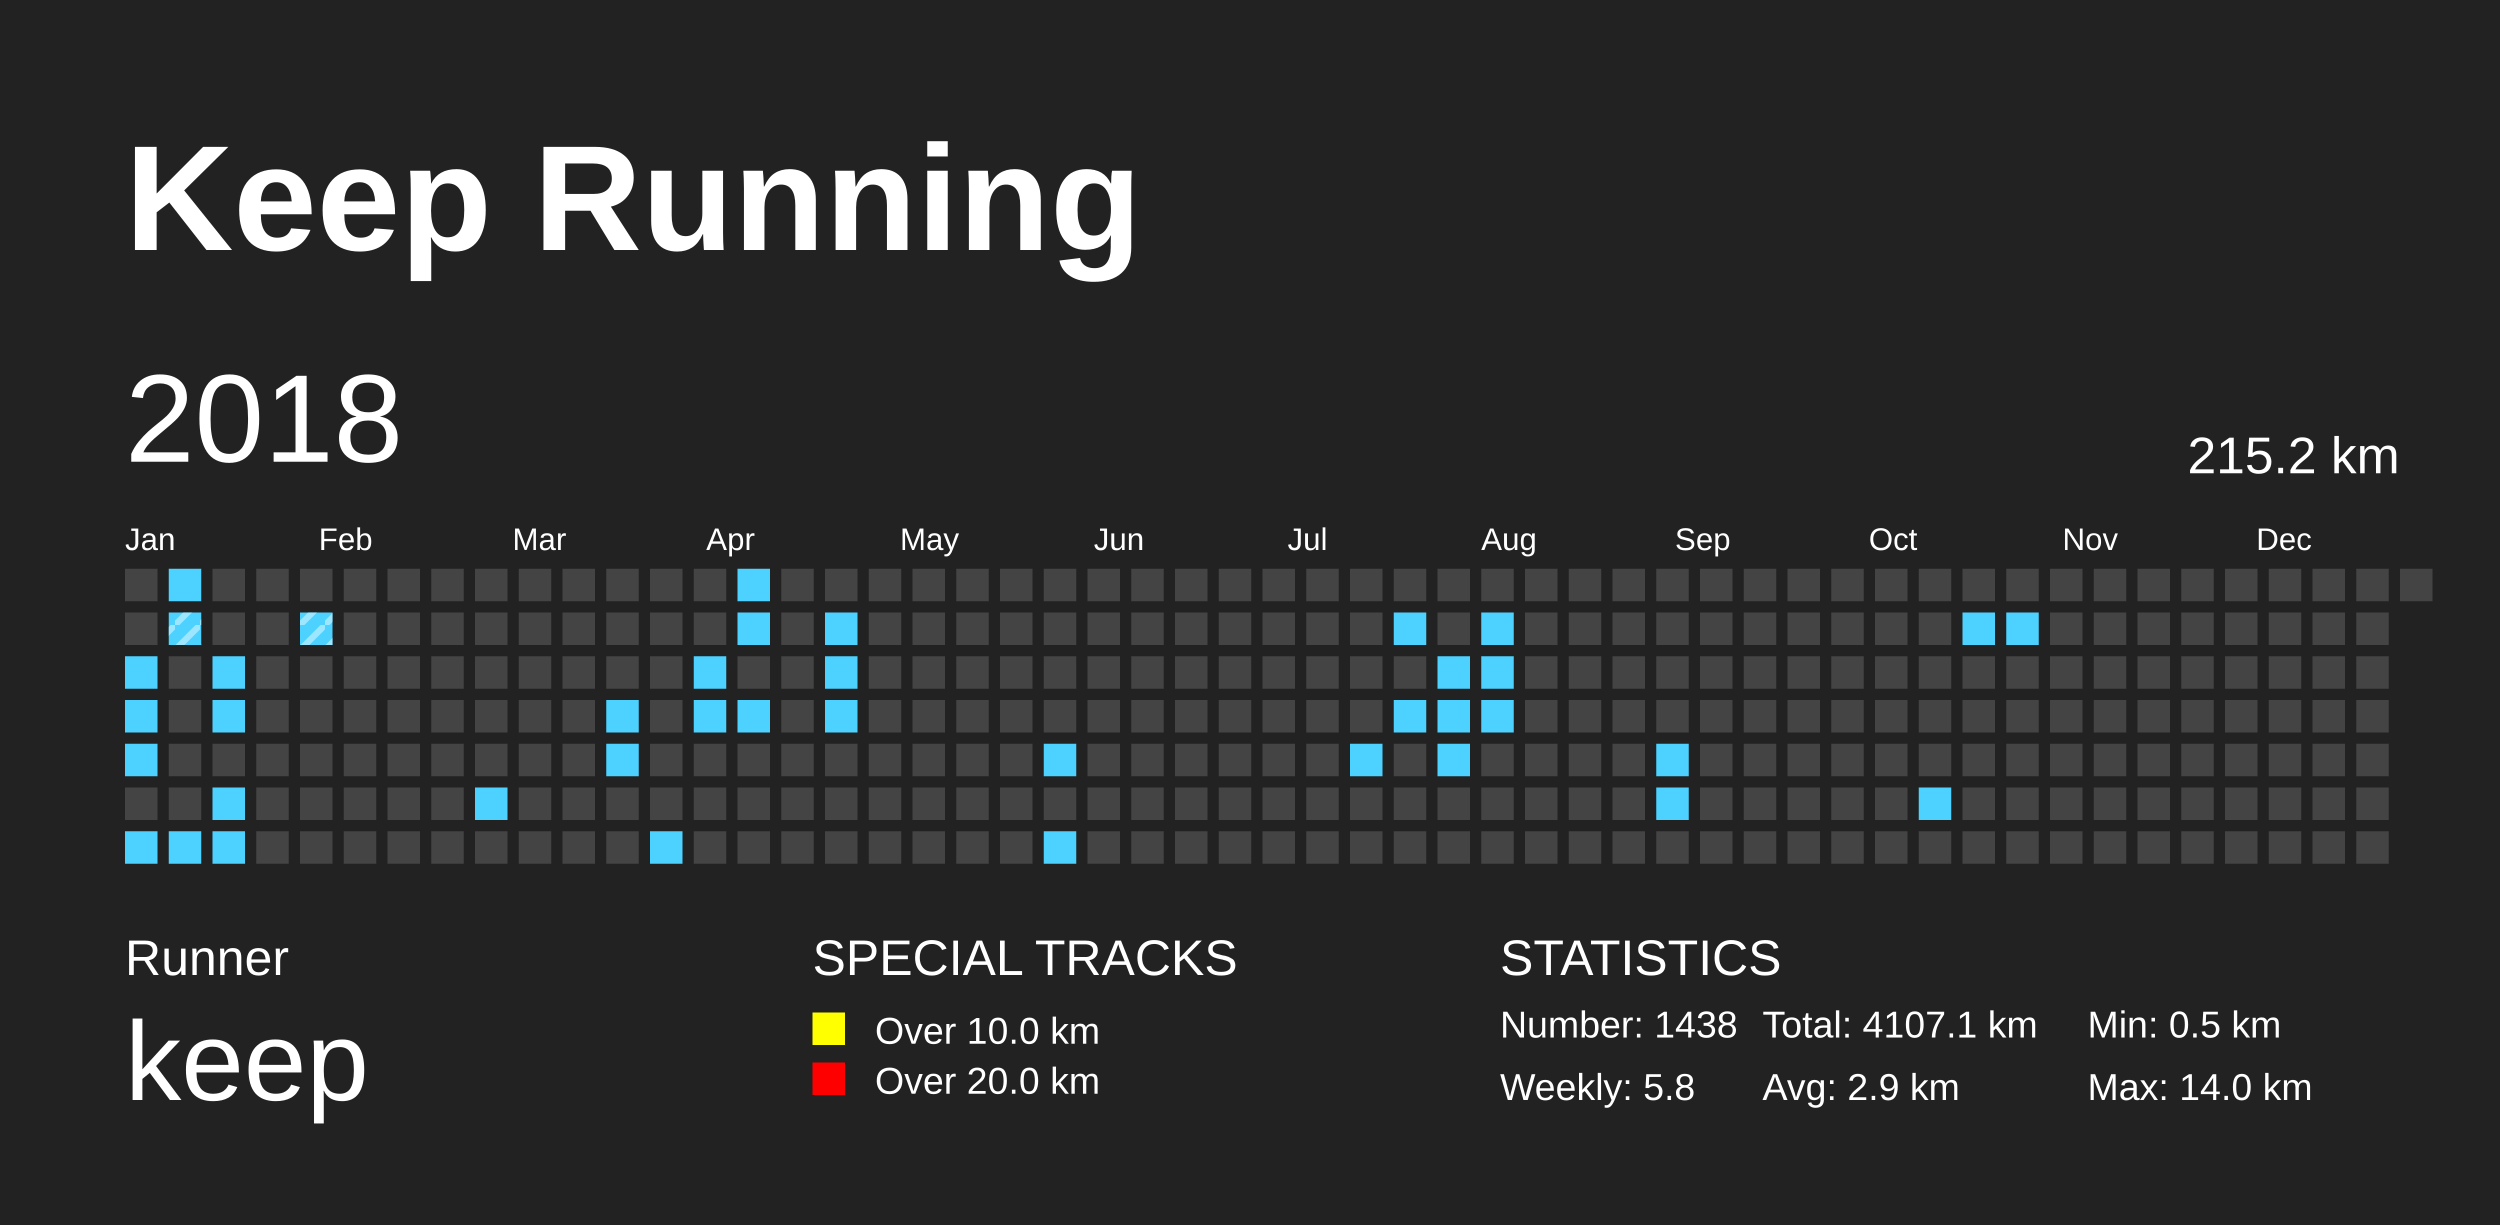
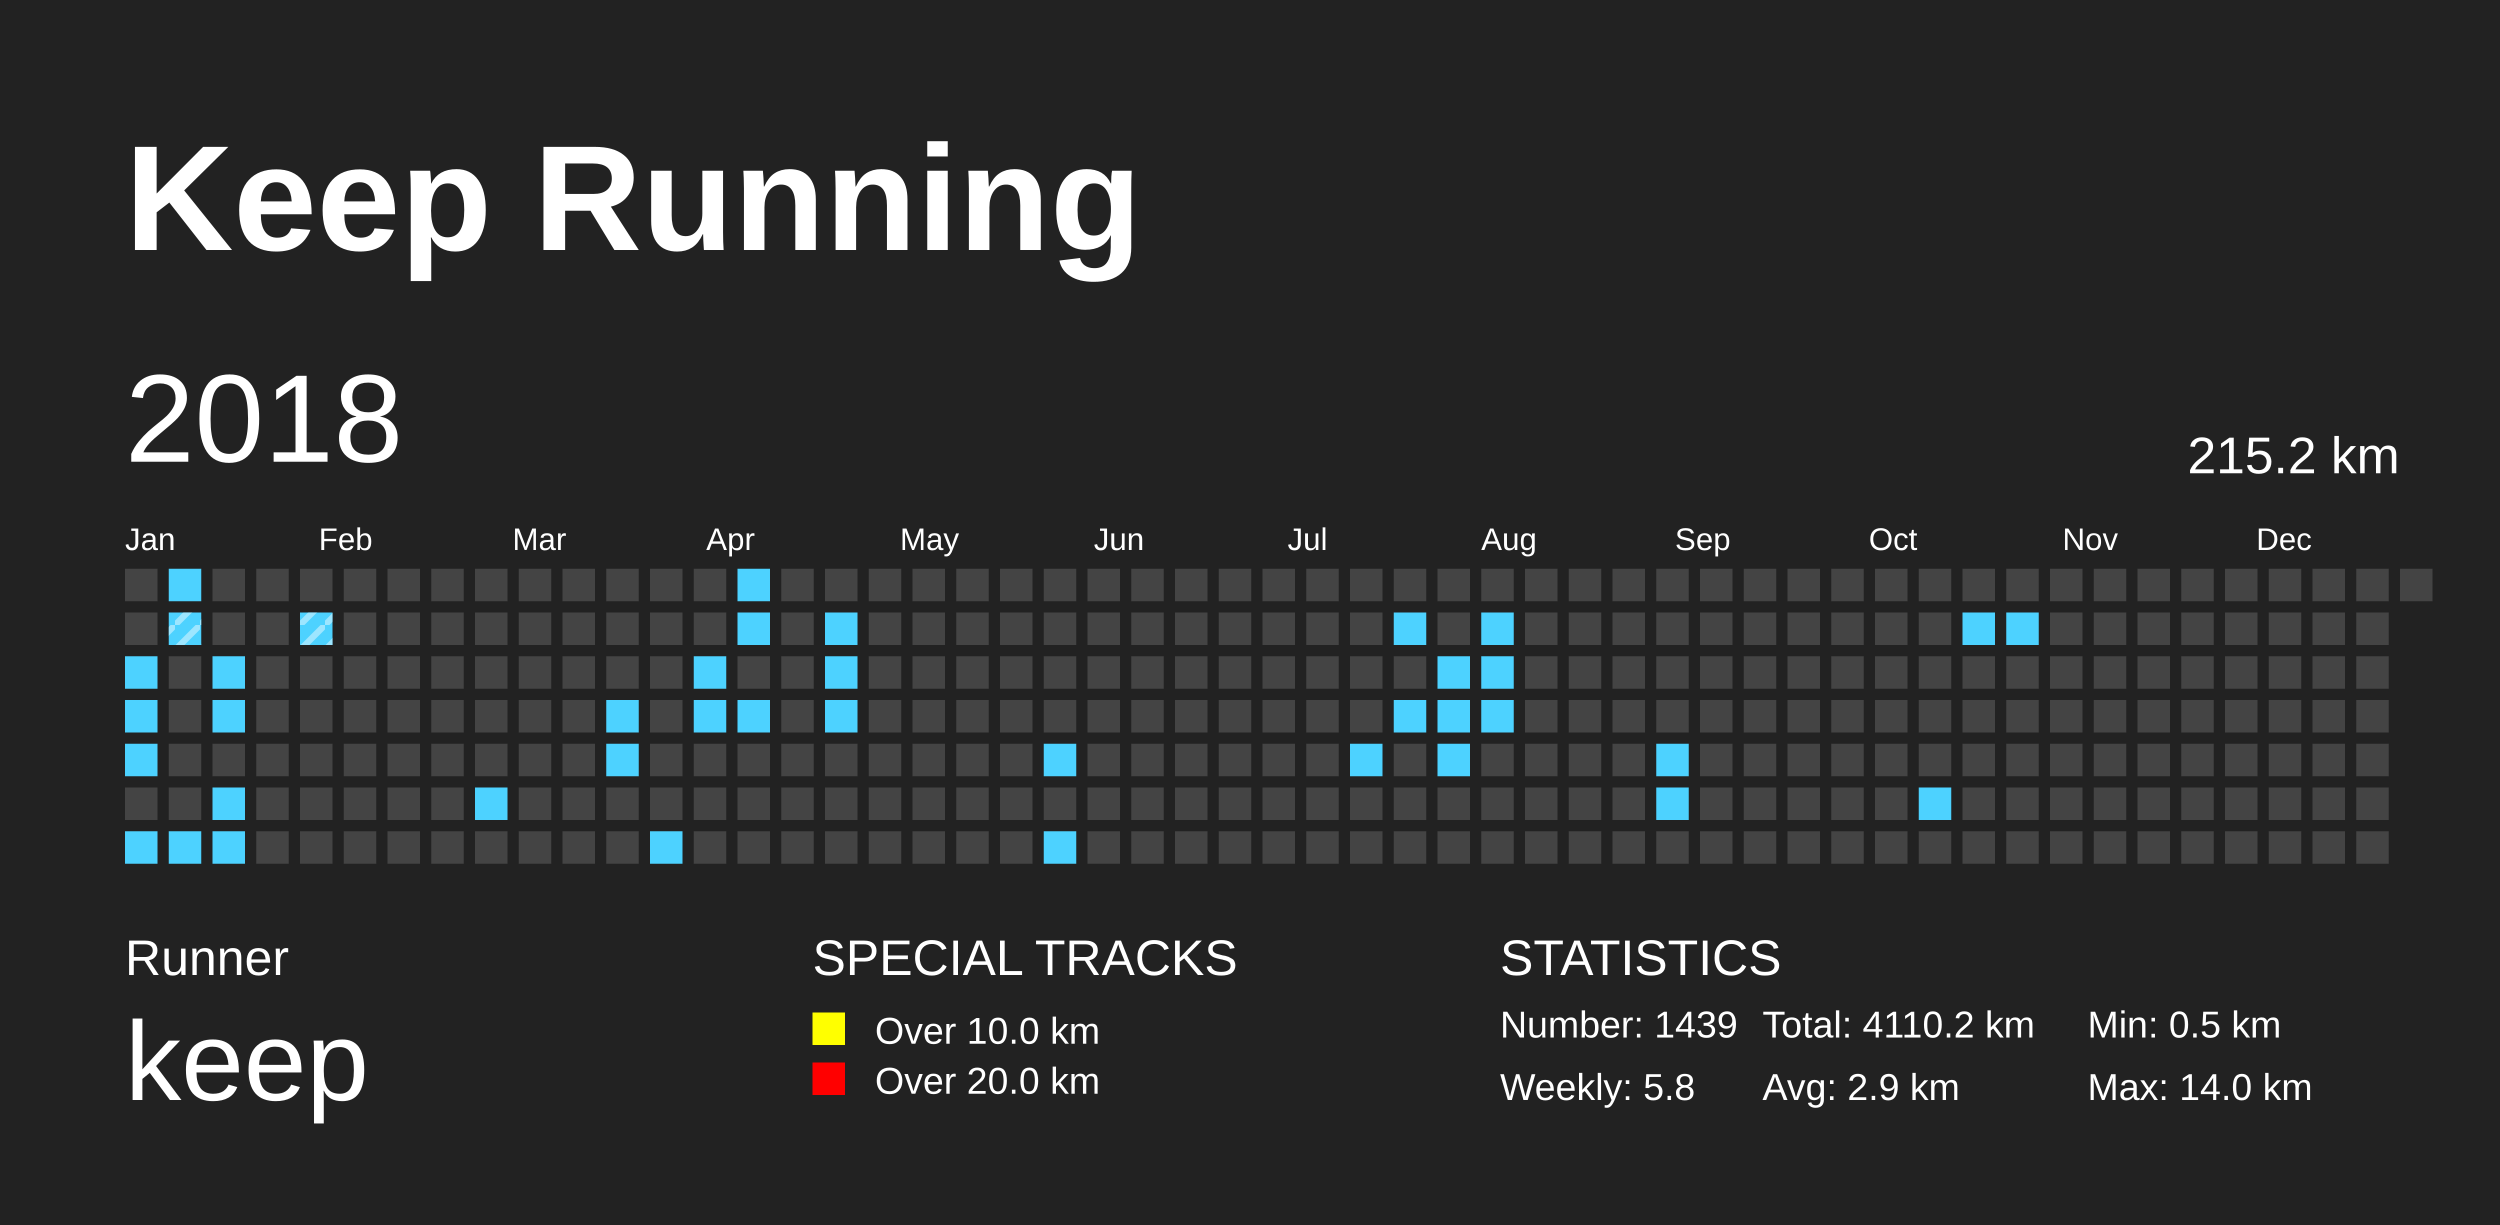
<svg xmlns="http://www.w3.org/2000/svg" baseProfile="full" height="98mm" version="1.1" viewBox="0,0,200,98" width="200mm">
  <defs>
    <pattern height="2" id="indoor-stripe" patternUnits="userSpaceOnUse" width="2">
      <line stroke="white" stroke-opacity="0.45" stroke-width="0.5" x1="0" x2="2" y1="2" y2="0" />
    </pattern>
  </defs>
  <rect fill="#222222" height="98" width="200" x="0" y="0" />
  <text fill="#FFFFFF" style="font-size:12px; font-family:Arial; font-weight:bold;" x="10" y="20">Keep Running</text>
  <text fill="#FFFFFF" style="font-size:4px; font-family:Arial" x="10" y="78">Runner</text>
  <text fill="#FFFFFF" style="font-size:9px; font-family:Arial" x="10" y="88">keep</text>
  <text fill="#FFFFFF" style="font-size:4px; font-family:Arial" x="65" y="78">SPECIAL TRACKS</text>
  <rect fill="yellow" height="2.6" width="2.6" x="65" y="81" />
  <text fill="#FFFFFF" style="font-size:3px; font-family:Arial" x="70" y="83.5">Over 10.0 km</text>
  <rect fill="red" height="2.6" width="2.6" x="65" y="85" />
  <text fill="#FFFFFF" style="font-size:3px; font-family:Arial" x="70" y="87.5">Over 20.0 km</text>
  <text fill="#FFFFFF" style="font-size:4px; font-family:Arial" x="120" y="78">STATISTICS</text>
-   <text fill="#FFFFFF" style="font-size:3px; font-family:Arial" x="120" y="83">Number: 1438</text>
+   <text fill="#FFFFFF" style="font-size:3px; font-family:Arial" x="120" y="83">Number: 1439</text>
  <text fill="#FFFFFF" style="font-size:3px; font-family:Arial" x="120" y="88">Weekly: 5.8</text>
-   <text fill="#FFFFFF" style="font-size:3px; font-family:Arial" x="141" y="83">Total: 4107.1 km</text>
+   <text fill="#FFFFFF" style="font-size:3px; font-family:Arial" x="141" y="83">Total: 4110.2 km</text>
  <text fill="#FFFFFF" style="font-size:3px; font-family:Arial" x="141" y="88">Avg: 2.9 km</text>
  <text fill="#FFFFFF" style="font-size:3px; font-family:Arial" x="167" y="83">Min: 0.5 km</text>
  <text fill="#FFFFFF" style="font-size:3px; font-family:Arial" x="167" y="88">Max: 14.0 km</text>
  <text dominant-baseline="hanging" fill="#FFFFFF" style="font-size:10.0px; font-family:Arial;" x="10" y="30">2018</text>
  <text dominant-baseline="hanging" fill="#FFFFFF" style="font-size:4.125px; font-family:Arial;" x="175" y="35">215.2 km</text>
  <text fill="#FFFFFF" style="font-size:2.5px; font-family:Arial" x="10.0" y="44">Jan</text>
  <text fill="#FFFFFF" style="font-size:2.5px; font-family:Arial" x="25.5" y="44">Feb</text>
  <text fill="#FFFFFF" style="font-size:2.5px; font-family:Arial" x="41.0" y="44">Mar</text>
  <text fill="#FFFFFF" style="font-size:2.5px; font-family:Arial" x="56.5" y="44">Apr</text>
  <text fill="#FFFFFF" style="font-size:2.5px; font-family:Arial" x="72.0" y="44">May</text>
  <text fill="#FFFFFF" style="font-size:2.5px; font-family:Arial" x="87.5" y="44">Jun</text>
  <text fill="#FFFFFF" style="font-size:2.5px; font-family:Arial" x="103.0" y="44">Jul</text>
  <text fill="#FFFFFF" style="font-size:2.5px; font-family:Arial" x="118.5" y="44">Aug</text>
  <text fill="#FFFFFF" style="font-size:2.5px; font-family:Arial" x="134.0" y="44">Sep</text>
  <text fill="#FFFFFF" style="font-size:2.5px; font-family:Arial" x="149.5" y="44">Oct</text>
  <text fill="#FFFFFF" style="font-size:2.5px; font-family:Arial" x="165.0" y="44">Nov</text>
  <text fill="#FFFFFF" style="font-size:2.5px; font-family:Arial" x="180.5" y="44">Dec</text>
  <rect fill="#444444" height="2.6" width="2.6" x="10.0" y="45.5" />
  <rect fill="#444444" height="2.6" width="2.6" x="10.0" y="49.0" />
  <rect fill="#4DD2FF" height="2.6" width="2.6" x="10.0" y="52.5" />
  <rect fill="#4DD2FF" height="2.6" width="2.6" x="10.0" y="56.0" />
  <rect fill="#4DD2FF" height="2.6" width="2.6" x="10.0" y="59.5" />
  <rect fill="#444444" height="2.6" width="2.6" x="10.0" y="63.0" />
  <rect fill="#4DD2FF" height="2.6" width="2.6" x="10.0" y="66.5" />
  <rect fill="#4DD2FF" height="2.6" width="2.6" x="13.5" y="45.5" />
  <rect fill="#4DD2FF" height="2.6" width="2.6" x="13.5" y="49.0" />
  <rect fill="url(#indoor-stripe)" height="2.6" style="pointer-events: none;" width="2.6" x="13.5" y="49.0" />
  <rect fill="#444444" height="2.6" width="2.6" x="13.5" y="52.5" />
  <rect fill="#444444" height="2.6" width="2.6" x="13.5" y="56.0" />
  <rect fill="#444444" height="2.6" width="2.6" x="13.5" y="59.5" />
  <rect fill="#444444" height="2.6" width="2.6" x="13.5" y="63.0" />
  <rect fill="#4DD2FF" height="2.6" width="2.6" x="13.5" y="66.5" />
  <rect fill="#444444" height="2.6" width="2.6" x="17.0" y="45.5" />
  <rect fill="#444444" height="2.6" width="2.6" x="17.0" y="49.0" />
  <rect fill="#4DD2FF" height="2.6" width="2.6" x="17.0" y="52.5" />
  <rect fill="#4DD2FF" height="2.6" width="2.6" x="17.0" y="56.0" />
  <rect fill="#444444" height="2.6" width="2.6" x="17.0" y="59.5" />
  <rect fill="#4DD2FF" height="2.6" width="2.6" x="17.0" y="63.0" />
  <rect fill="#4DD2FF" height="2.6" width="2.6" x="17.0" y="66.5" />
  <rect fill="#444444" height="2.6" width="2.6" x="20.5" y="45.5" />
  <rect fill="#444444" height="2.6" width="2.6" x="20.5" y="49.0" />
  <rect fill="#444444" height="2.6" width="2.6" x="20.5" y="52.5" />
  <rect fill="#444444" height="2.6" width="2.6" x="20.5" y="56.0" />
  <rect fill="#444444" height="2.6" width="2.6" x="20.5" y="59.5" />
  <rect fill="#444444" height="2.6" width="2.6" x="20.5" y="63.0" />
  <rect fill="#444444" height="2.6" width="2.6" x="20.5" y="66.5" />
  <rect fill="#444444" height="2.6" width="2.6" x="24.0" y="45.5" />
  <rect fill="#4DD2FF" height="2.6" width="2.6" x="24.0" y="49.0" />
  <rect fill="url(#indoor-stripe)" height="2.6" style="pointer-events: none;" width="2.6" x="24.0" y="49.0" />
  <rect fill="#444444" height="2.6" width="2.6" x="24.0" y="52.5" />
  <rect fill="#444444" height="2.6" width="2.6" x="24.0" y="56.0" />
  <rect fill="#444444" height="2.6" width="2.6" x="24.0" y="59.5" />
  <rect fill="#444444" height="2.6" width="2.6" x="24.0" y="63.0" />
  <rect fill="#444444" height="2.6" width="2.6" x="24.0" y="66.5" />
  <rect fill="#444444" height="2.6" width="2.6" x="27.5" y="45.5" />
  <rect fill="#444444" height="2.6" width="2.6" x="27.5" y="49.0" />
  <rect fill="#444444" height="2.6" width="2.6" x="27.5" y="52.5" />
  <rect fill="#444444" height="2.6" width="2.6" x="27.5" y="56.0" />
  <rect fill="#444444" height="2.6" width="2.6" x="27.5" y="59.5" />
  <rect fill="#444444" height="2.6" width="2.6" x="27.5" y="63.0" />
  <rect fill="#444444" height="2.6" width="2.6" x="27.5" y="66.5" />
  <rect fill="#444444" height="2.6" width="2.6" x="31.0" y="45.5" />
  <rect fill="#444444" height="2.6" width="2.6" x="31.0" y="49.0" />
  <rect fill="#444444" height="2.6" width="2.6" x="31.0" y="52.5" />
  <rect fill="#444444" height="2.6" width="2.6" x="31.0" y="56.0" />
  <rect fill="#444444" height="2.6" width="2.6" x="31.0" y="59.5" />
  <rect fill="#444444" height="2.6" width="2.6" x="31.0" y="63.0" />
  <rect fill="#444444" height="2.6" width="2.6" x="31.0" y="66.5" />
  <rect fill="#444444" height="2.6" width="2.6" x="34.5" y="45.5" />
  <rect fill="#444444" height="2.6" width="2.6" x="34.5" y="49.0" />
  <rect fill="#444444" height="2.6" width="2.6" x="34.5" y="52.5" />
  <rect fill="#444444" height="2.6" width="2.6" x="34.5" y="56.0" />
  <rect fill="#444444" height="2.6" width="2.6" x="34.5" y="59.5" />
  <rect fill="#444444" height="2.6" width="2.6" x="34.5" y="63.0" />
  <rect fill="#444444" height="2.6" width="2.6" x="34.5" y="66.5" />
  <rect fill="#444444" height="2.6" width="2.6" x="38.0" y="45.5" />
  <rect fill="#444444" height="2.6" width="2.6" x="38.0" y="49.0" />
  <rect fill="#444444" height="2.6" width="2.6" x="38.0" y="52.5" />
  <rect fill="#444444" height="2.6" width="2.6" x="38.0" y="56.0" />
  <rect fill="#444444" height="2.6" width="2.6" x="38.0" y="59.5" />
  <rect fill="#4DD2FF" height="2.6" width="2.6" x="38.0" y="63.0" />
  <rect fill="#444444" height="2.6" width="2.6" x="38.0" y="66.5" />
  <rect fill="#444444" height="2.6" width="2.6" x="41.5" y="45.5" />
  <rect fill="#444444" height="2.6" width="2.6" x="41.5" y="49.0" />
  <rect fill="#444444" height="2.6" width="2.6" x="41.5" y="52.5" />
  <rect fill="#444444" height="2.6" width="2.6" x="41.5" y="56.0" />
  <rect fill="#444444" height="2.6" width="2.6" x="41.5" y="59.5" />
  <rect fill="#444444" height="2.6" width="2.6" x="41.5" y="63.0" />
  <rect fill="#444444" height="2.6" width="2.6" x="41.5" y="66.5" />
  <rect fill="#444444" height="2.6" width="2.6" x="45.0" y="45.5" />
  <rect fill="#444444" height="2.6" width="2.6" x="45.0" y="49.0" />
  <rect fill="#444444" height="2.6" width="2.6" x="45.0" y="52.5" />
  <rect fill="#444444" height="2.6" width="2.6" x="45.0" y="56.0" />
  <rect fill="#444444" height="2.6" width="2.6" x="45.0" y="59.5" />
  <rect fill="#444444" height="2.6" width="2.6" x="45.0" y="63.0" />
  <rect fill="#444444" height="2.6" width="2.6" x="45.0" y="66.5" />
  <rect fill="#444444" height="2.6" width="2.6" x="48.5" y="45.5" />
  <rect fill="#444444" height="2.6" width="2.6" x="48.5" y="49.0" />
  <rect fill="#444444" height="2.6" width="2.6" x="48.5" y="52.5" />
  <rect fill="#4DD2FF" height="2.6" width="2.6" x="48.5" y="56.0" />
  <rect fill="#4DD2FF" height="2.6" width="2.6" x="48.5" y="59.5" />
  <rect fill="#444444" height="2.6" width="2.6" x="48.5" y="63.0" />
  <rect fill="#444444" height="2.6" width="2.6" x="48.5" y="66.5" />
  <rect fill="#444444" height="2.6" width="2.6" x="52.0" y="45.5" />
  <rect fill="#444444" height="2.6" width="2.6" x="52.0" y="49.0" />
  <rect fill="#444444" height="2.6" width="2.6" x="52.0" y="52.5" />
  <rect fill="#444444" height="2.6" width="2.6" x="52.0" y="56.0" />
  <rect fill="#444444" height="2.6" width="2.6" x="52.0" y="59.5" />
  <rect fill="#444444" height="2.6" width="2.6" x="52.0" y="63.0" />
  <rect fill="#4DD2FF" height="2.6" width="2.6" x="52.0" y="66.5" />
  <rect fill="#444444" height="2.6" width="2.6" x="55.5" y="45.5" />
  <rect fill="#444444" height="2.6" width="2.6" x="55.5" y="49.0" />
  <rect fill="#4DD2FF" height="2.6" width="2.6" x="55.5" y="52.5" />
  <rect fill="#4DD2FF" height="2.6" width="2.6" x="55.5" y="56.0" />
  <rect fill="#444444" height="2.6" width="2.6" x="55.5" y="59.5" />
  <rect fill="#444444" height="2.6" width="2.6" x="55.5" y="63.0" />
  <rect fill="#444444" height="2.6" width="2.6" x="55.5" y="66.5" />
  <rect fill="#4DD2FF" height="2.6" width="2.6" x="59.0" y="45.5" />
  <rect fill="#4DD2FF" height="2.6" width="2.6" x="59.0" y="49.0" />
  <rect fill="#444444" height="2.6" width="2.6" x="59.0" y="52.5" />
  <rect fill="#4DD2FF" height="2.6" width="2.6" x="59.0" y="56.0" />
  <rect fill="#444444" height="2.6" width="2.6" x="59.0" y="59.5" />
  <rect fill="#444444" height="2.6" width="2.6" x="59.0" y="63.0" />
  <rect fill="#444444" height="2.6" width="2.6" x="59.0" y="66.5" />
  <rect fill="#444444" height="2.6" width="2.6" x="62.5" y="45.5" />
  <rect fill="#444444" height="2.6" width="2.6" x="62.5" y="49.0" />
  <rect fill="#444444" height="2.6" width="2.6" x="62.5" y="52.5" />
  <rect fill="#444444" height="2.6" width="2.6" x="62.5" y="56.0" />
  <rect fill="#444444" height="2.6" width="2.6" x="62.5" y="59.5" />
  <rect fill="#444444" height="2.6" width="2.6" x="62.5" y="63.0" />
  <rect fill="#444444" height="2.6" width="2.6" x="62.5" y="66.5" />
  <rect fill="#444444" height="2.6" width="2.6" x="66.0" y="45.5" />
  <rect fill="#4DD2FF" height="2.6" width="2.6" x="66.0" y="49.0" />
  <rect fill="#4DD2FF" height="2.6" width="2.6" x="66.0" y="52.5" />
  <rect fill="#4DD2FF" height="2.6" width="2.6" x="66.0" y="56.0" />
  <rect fill="#444444" height="2.6" width="2.6" x="66.0" y="59.5" />
  <rect fill="#444444" height="2.6" width="2.6" x="66.0" y="63.0" />
  <rect fill="#444444" height="2.6" width="2.6" x="66.0" y="66.5" />
  <rect fill="#444444" height="2.6" width="2.6" x="69.5" y="45.5" />
  <rect fill="#444444" height="2.6" width="2.6" x="69.5" y="49.0" />
  <rect fill="#444444" height="2.6" width="2.6" x="69.5" y="52.5" />
  <rect fill="#444444" height="2.6" width="2.6" x="69.5" y="56.0" />
  <rect fill="#444444" height="2.6" width="2.6" x="69.5" y="59.5" />
  <rect fill="#444444" height="2.6" width="2.6" x="69.5" y="63.0" />
  <rect fill="#444444" height="2.6" width="2.6" x="69.5" y="66.5" />
  <rect fill="#444444" height="2.6" width="2.6" x="73.0" y="45.5" />
  <rect fill="#444444" height="2.6" width="2.6" x="73.0" y="49.0" />
  <rect fill="#444444" height="2.6" width="2.6" x="73.0" y="52.5" />
  <rect fill="#444444" height="2.6" width="2.6" x="73.0" y="56.0" />
  <rect fill="#444444" height="2.6" width="2.6" x="73.0" y="59.5" />
  <rect fill="#444444" height="2.6" width="2.6" x="73.0" y="63.0" />
  <rect fill="#444444" height="2.6" width="2.6" x="73.0" y="66.5" />
  <rect fill="#444444" height="2.6" width="2.6" x="76.5" y="45.5" />
  <rect fill="#444444" height="2.6" width="2.6" x="76.5" y="49.0" />
  <rect fill="#444444" height="2.6" width="2.6" x="76.5" y="52.5" />
  <rect fill="#444444" height="2.6" width="2.6" x="76.5" y="56.0" />
  <rect fill="#444444" height="2.6" width="2.6" x="76.5" y="59.5" />
  <rect fill="#444444" height="2.6" width="2.6" x="76.5" y="63.0" />
  <rect fill="#444444" height="2.6" width="2.6" x="76.5" y="66.5" />
  <rect fill="#444444" height="2.6" width="2.6" x="80.0" y="45.5" />
  <rect fill="#444444" height="2.6" width="2.6" x="80.0" y="49.0" />
  <rect fill="#444444" height="2.6" width="2.6" x="80.0" y="52.5" />
  <rect fill="#444444" height="2.6" width="2.6" x="80.0" y="56.0" />
  <rect fill="#444444" height="2.6" width="2.6" x="80.0" y="59.5" />
  <rect fill="#444444" height="2.6" width="2.6" x="80.0" y="63.0" />
  <rect fill="#444444" height="2.6" width="2.6" x="80.0" y="66.5" />
  <rect fill="#444444" height="2.6" width="2.6" x="83.5" y="45.5" />
  <rect fill="#444444" height="2.6" width="2.6" x="83.5" y="49.0" />
  <rect fill="#444444" height="2.6" width="2.6" x="83.5" y="52.5" />
  <rect fill="#444444" height="2.6" width="2.6" x="83.5" y="56.0" />
  <rect fill="#4DD2FF" height="2.6" width="2.6" x="83.5" y="59.5" />
  <rect fill="#444444" height="2.6" width="2.6" x="83.5" y="63.0" />
  <rect fill="#4DD2FF" height="2.6" width="2.6" x="83.5" y="66.5" />
  <rect fill="#444444" height="2.6" width="2.6" x="87.0" y="45.5" />
  <rect fill="#444444" height="2.6" width="2.6" x="87.0" y="49.0" />
  <rect fill="#444444" height="2.6" width="2.6" x="87.0" y="52.5" />
  <rect fill="#444444" height="2.6" width="2.6" x="87.0" y="56.0" />
  <rect fill="#444444" height="2.6" width="2.6" x="87.0" y="59.5" />
  <rect fill="#444444" height="2.6" width="2.6" x="87.0" y="63.0" />
  <rect fill="#444444" height="2.6" width="2.6" x="87.0" y="66.5" />
  <rect fill="#444444" height="2.6" width="2.6" x="90.5" y="45.5" />
  <rect fill="#444444" height="2.6" width="2.6" x="90.5" y="49.0" />
  <rect fill="#444444" height="2.6" width="2.6" x="90.5" y="52.5" />
  <rect fill="#444444" height="2.6" width="2.6" x="90.5" y="56.0" />
  <rect fill="#444444" height="2.6" width="2.6" x="90.5" y="59.5" />
  <rect fill="#444444" height="2.6" width="2.6" x="90.5" y="63.0" />
  <rect fill="#444444" height="2.6" width="2.6" x="90.5" y="66.5" />
  <rect fill="#444444" height="2.6" width="2.6" x="94.0" y="45.5" />
  <rect fill="#444444" height="2.6" width="2.6" x="94.0" y="49.0" />
  <rect fill="#444444" height="2.6" width="2.6" x="94.0" y="52.5" />
  <rect fill="#444444" height="2.6" width="2.6" x="94.0" y="56.0" />
  <rect fill="#444444" height="2.6" width="2.6" x="94.0" y="59.5" />
  <rect fill="#444444" height="2.6" width="2.6" x="94.0" y="63.0" />
  <rect fill="#444444" height="2.6" width="2.6" x="94.0" y="66.5" />
  <rect fill="#444444" height="2.6" width="2.6" x="97.5" y="45.5" />
  <rect fill="#444444" height="2.6" width="2.6" x="97.5" y="49.0" />
  <rect fill="#444444" height="2.6" width="2.6" x="97.5" y="52.5" />
  <rect fill="#444444" height="2.6" width="2.6" x="97.5" y="56.0" />
  <rect fill="#444444" height="2.6" width="2.6" x="97.5" y="59.5" />
  <rect fill="#444444" height="2.6" width="2.6" x="97.5" y="63.0" />
  <rect fill="#444444" height="2.6" width="2.6" x="97.5" y="66.5" />
  <rect fill="#444444" height="2.6" width="2.6" x="101.0" y="45.5" />
  <rect fill="#444444" height="2.6" width="2.6" x="101.0" y="49.0" />
  <rect fill="#444444" height="2.6" width="2.6" x="101.0" y="52.5" />
  <rect fill="#444444" height="2.6" width="2.6" x="101.0" y="56.0" />
  <rect fill="#444444" height="2.6" width="2.6" x="101.0" y="59.5" />
  <rect fill="#444444" height="2.6" width="2.6" x="101.0" y="63.0" />
  <rect fill="#444444" height="2.6" width="2.6" x="101.0" y="66.5" />
  <rect fill="#444444" height="2.6" width="2.6" x="104.5" y="45.5" />
  <rect fill="#444444" height="2.6" width="2.6" x="104.5" y="49.0" />
  <rect fill="#444444" height="2.6" width="2.6" x="104.5" y="52.5" />
  <rect fill="#444444" height="2.6" width="2.6" x="104.5" y="56.0" />
  <rect fill="#444444" height="2.6" width="2.6" x="104.5" y="59.5" />
  <rect fill="#444444" height="2.6" width="2.6" x="104.5" y="63.0" />
  <rect fill="#444444" height="2.6" width="2.6" x="104.5" y="66.5" />
  <rect fill="#444444" height="2.6" width="2.6" x="108.0" y="45.5" />
  <rect fill="#444444" height="2.6" width="2.6" x="108.0" y="49.0" />
  <rect fill="#444444" height="2.6" width="2.6" x="108.0" y="52.5" />
  <rect fill="#444444" height="2.6" width="2.6" x="108.0" y="56.0" />
  <rect fill="#4DD2FF" height="2.6" width="2.6" x="108.0" y="59.5" />
  <rect fill="#444444" height="2.6" width="2.6" x="108.0" y="63.0" />
  <rect fill="#444444" height="2.6" width="2.6" x="108.0" y="66.5" />
  <rect fill="#444444" height="2.6" width="2.6" x="111.5" y="45.5" />
  <rect fill="#4DD2FF" height="2.6" width="2.6" x="111.5" y="49.0" />
  <rect fill="#444444" height="2.6" width="2.6" x="111.5" y="52.5" />
  <rect fill="#4DD2FF" height="2.6" width="2.6" x="111.5" y="56.0" />
  <rect fill="#444444" height="2.6" width="2.6" x="111.5" y="59.5" />
  <rect fill="#444444" height="2.6" width="2.6" x="111.5" y="63.0" />
  <rect fill="#444444" height="2.6" width="2.6" x="111.5" y="66.5" />
  <rect fill="#444444" height="2.6" width="2.6" x="115.0" y="45.5" />
  <rect fill="#444444" height="2.6" width="2.6" x="115.0" y="49.0" />
  <rect fill="#4DD2FF" height="2.6" width="2.6" x="115.0" y="52.5" />
  <rect fill="#4DD2FF" height="2.6" width="2.6" x="115.0" y="56.0" />
  <rect fill="#4DD2FF" height="2.6" width="2.6" x="115.0" y="59.5" />
  <rect fill="#444444" height="2.6" width="2.6" x="115.0" y="63.0" />
  <rect fill="#444444" height="2.6" width="2.6" x="115.0" y="66.5" />
  <rect fill="#444444" height="2.6" width="2.6" x="118.5" y="45.5" />
  <rect fill="#4DD2FF" height="2.6" width="2.6" x="118.5" y="49.0" />
  <rect fill="#4DD2FF" height="2.6" width="2.6" x="118.5" y="52.5" />
  <rect fill="#4DD2FF" height="2.6" width="2.6" x="118.5" y="56.0" />
  <rect fill="#444444" height="2.6" width="2.6" x="118.5" y="59.5" />
  <rect fill="#444444" height="2.6" width="2.6" x="118.5" y="63.0" />
  <rect fill="#444444" height="2.6" width="2.6" x="118.5" y="66.5" />
  <rect fill="#444444" height="2.6" width="2.6" x="122.0" y="45.5" />
  <rect fill="#444444" height="2.6" width="2.6" x="122.0" y="49.0" />
  <rect fill="#444444" height="2.6" width="2.6" x="122.0" y="52.5" />
  <rect fill="#444444" height="2.6" width="2.6" x="122.0" y="56.0" />
  <rect fill="#444444" height="2.6" width="2.6" x="122.0" y="59.5" />
  <rect fill="#444444" height="2.6" width="2.6" x="122.0" y="63.0" />
  <rect fill="#444444" height="2.6" width="2.6" x="122.0" y="66.5" />
  <rect fill="#444444" height="2.6" width="2.6" x="125.5" y="45.5" />
  <rect fill="#444444" height="2.6" width="2.6" x="125.5" y="49.0" />
  <rect fill="#444444" height="2.6" width="2.6" x="125.5" y="52.5" />
  <rect fill="#444444" height="2.6" width="2.6" x="125.5" y="56.0" />
  <rect fill="#444444" height="2.6" width="2.6" x="125.5" y="59.5" />
  <rect fill="#444444" height="2.6" width="2.6" x="125.5" y="63.0" />
  <rect fill="#444444" height="2.6" width="2.6" x="125.5" y="66.5" />
  <rect fill="#444444" height="2.6" width="2.6" x="129.0" y="45.5" />
  <rect fill="#444444" height="2.6" width="2.6" x="129.0" y="49.0" />
  <rect fill="#444444" height="2.6" width="2.6" x="129.0" y="52.5" />
  <rect fill="#444444" height="2.6" width="2.6" x="129.0" y="56.0" />
  <rect fill="#444444" height="2.6" width="2.6" x="129.0" y="59.5" />
  <rect fill="#444444" height="2.6" width="2.6" x="129.0" y="63.0" />
  <rect fill="#444444" height="2.6" width="2.6" x="129.0" y="66.5" />
  <rect fill="#444444" height="2.6" width="2.6" x="132.5" y="45.5" />
  <rect fill="#444444" height="2.6" width="2.6" x="132.5" y="49.0" />
  <rect fill="#444444" height="2.6" width="2.6" x="132.5" y="52.5" />
  <rect fill="#444444" height="2.6" width="2.6" x="132.5" y="56.0" />
  <rect fill="#4DD2FF" height="2.6" width="2.6" x="132.5" y="59.5" />
  <rect fill="#4DD2FF" height="2.6" width="2.6" x="132.5" y="63.0" />
  <rect fill="#444444" height="2.6" width="2.6" x="132.5" y="66.5" />
  <rect fill="#444444" height="2.6" width="2.6" x="136.0" y="45.5" />
  <rect fill="#444444" height="2.6" width="2.6" x="136.0" y="49.0" />
  <rect fill="#444444" height="2.6" width="2.6" x="136.0" y="52.5" />
  <rect fill="#444444" height="2.6" width="2.6" x="136.0" y="56.0" />
  <rect fill="#444444" height="2.6" width="2.6" x="136.0" y="59.5" />
  <rect fill="#444444" height="2.6" width="2.6" x="136.0" y="63.0" />
  <rect fill="#444444" height="2.6" width="2.6" x="136.0" y="66.5" />
  <rect fill="#444444" height="2.6" width="2.6" x="139.5" y="45.5" />
  <rect fill="#444444" height="2.6" width="2.6" x="139.5" y="49.0" />
  <rect fill="#444444" height="2.6" width="2.6" x="139.5" y="52.5" />
  <rect fill="#444444" height="2.6" width="2.6" x="139.5" y="56.0" />
  <rect fill="#444444" height="2.6" width="2.6" x="139.5" y="59.5" />
  <rect fill="#444444" height="2.6" width="2.6" x="139.5" y="63.0" />
  <rect fill="#444444" height="2.6" width="2.6" x="139.5" y="66.5" />
  <rect fill="#444444" height="2.6" width="2.6" x="143.0" y="45.5" />
  <rect fill="#444444" height="2.6" width="2.6" x="143.0" y="49.0" />
  <rect fill="#444444" height="2.6" width="2.6" x="143.0" y="52.5" />
  <rect fill="#444444" height="2.6" width="2.6" x="143.0" y="56.0" />
  <rect fill="#444444" height="2.6" width="2.6" x="143.0" y="59.5" />
  <rect fill="#444444" height="2.6" width="2.6" x="143.0" y="63.0" />
  <rect fill="#444444" height="2.6" width="2.6" x="143.0" y="66.5" />
  <rect fill="#444444" height="2.6" width="2.6" x="146.5" y="45.5" />
  <rect fill="#444444" height="2.6" width="2.6" x="146.5" y="49.0" />
  <rect fill="#444444" height="2.6" width="2.6" x="146.5" y="52.5" />
  <rect fill="#444444" height="2.6" width="2.6" x="146.5" y="56.0" />
  <rect fill="#444444" height="2.6" width="2.6" x="146.5" y="59.5" />
  <rect fill="#444444" height="2.6" width="2.6" x="146.5" y="63.0" />
  <rect fill="#444444" height="2.6" width="2.6" x="146.5" y="66.5" />
  <rect fill="#444444" height="2.6" width="2.6" x="150.0" y="45.5" />
  <rect fill="#444444" height="2.6" width="2.6" x="150.0" y="49.0" />
  <rect fill="#444444" height="2.6" width="2.6" x="150.0" y="52.5" />
  <rect fill="#444444" height="2.6" width="2.6" x="150.0" y="56.0" />
  <rect fill="#444444" height="2.6" width="2.6" x="150.0" y="59.5" />
  <rect fill="#444444" height="2.6" width="2.6" x="150.0" y="63.0" />
  <rect fill="#444444" height="2.6" width="2.6" x="150.0" y="66.5" />
  <rect fill="#444444" height="2.6" width="2.6" x="153.5" y="45.5" />
  <rect fill="#444444" height="2.6" width="2.6" x="153.5" y="49.0" />
  <rect fill="#444444" height="2.6" width="2.6" x="153.5" y="52.5" />
  <rect fill="#444444" height="2.6" width="2.6" x="153.5" y="56.0" />
  <rect fill="#444444" height="2.6" width="2.6" x="153.5" y="59.5" />
  <rect fill="#4DD2FF" height="2.6" width="2.6" x="153.5" y="63.0" />
  <rect fill="#444444" height="2.6" width="2.6" x="153.5" y="66.5" />
  <rect fill="#444444" height="2.6" width="2.6" x="157.0" y="45.5" />
  <rect fill="#4DD2FF" height="2.6" width="2.6" x="157.0" y="49.0" />
  <rect fill="#444444" height="2.6" width="2.6" x="157.0" y="52.5" />
  <rect fill="#444444" height="2.6" width="2.6" x="157.0" y="56.0" />
  <rect fill="#444444" height="2.6" width="2.6" x="157.0" y="59.5" />
  <rect fill="#444444" height="2.6" width="2.6" x="157.0" y="63.0" />
  <rect fill="#444444" height="2.6" width="2.6" x="157.0" y="66.5" />
  <rect fill="#444444" height="2.6" width="2.6" x="160.5" y="45.5" />
  <rect fill="#4DD2FF" height="2.6" width="2.6" x="160.5" y="49.0" />
  <rect fill="#444444" height="2.6" width="2.6" x="160.5" y="52.5" />
  <rect fill="#444444" height="2.6" width="2.6" x="160.5" y="56.0" />
  <rect fill="#444444" height="2.6" width="2.6" x="160.5" y="59.5" />
  <rect fill="#444444" height="2.6" width="2.6" x="160.5" y="63.0" />
  <rect fill="#444444" height="2.6" width="2.6" x="160.5" y="66.5" />
  <rect fill="#444444" height="2.6" width="2.6" x="164.0" y="45.5" />
  <rect fill="#444444" height="2.6" width="2.6" x="164.0" y="49.0" />
  <rect fill="#444444" height="2.6" width="2.6" x="164.0" y="52.5" />
  <rect fill="#444444" height="2.6" width="2.6" x="164.0" y="56.0" />
  <rect fill="#444444" height="2.6" width="2.6" x="164.0" y="59.5" />
  <rect fill="#444444" height="2.6" width="2.6" x="164.0" y="63.0" />
  <rect fill="#444444" height="2.6" width="2.6" x="164.0" y="66.5" />
  <rect fill="#444444" height="2.6" width="2.6" x="167.5" y="45.5" />
  <rect fill="#444444" height="2.6" width="2.6" x="167.5" y="49.0" />
  <rect fill="#444444" height="2.6" width="2.6" x="167.5" y="52.5" />
  <rect fill="#444444" height="2.6" width="2.6" x="167.5" y="56.0" />
  <rect fill="#444444" height="2.6" width="2.6" x="167.5" y="59.5" />
  <rect fill="#444444" height="2.6" width="2.6" x="167.5" y="63.0" />
  <rect fill="#444444" height="2.6" width="2.6" x="167.5" y="66.5" />
  <rect fill="#444444" height="2.6" width="2.6" x="171.0" y="45.5" />
  <rect fill="#444444" height="2.6" width="2.6" x="171.0" y="49.0" />
  <rect fill="#444444" height="2.6" width="2.6" x="171.0" y="52.5" />
  <rect fill="#444444" height="2.6" width="2.6" x="171.0" y="56.0" />
  <rect fill="#444444" height="2.6" width="2.6" x="171.0" y="59.5" />
  <rect fill="#444444" height="2.6" width="2.6" x="171.0" y="63.0" />
  <rect fill="#444444" height="2.6" width="2.6" x="171.0" y="66.5" />
  <rect fill="#444444" height="2.6" width="2.6" x="174.5" y="45.5" />
  <rect fill="#444444" height="2.6" width="2.6" x="174.5" y="49.0" />
  <rect fill="#444444" height="2.6" width="2.6" x="174.5" y="52.5" />
  <rect fill="#444444" height="2.6" width="2.6" x="174.5" y="56.0" />
  <rect fill="#444444" height="2.6" width="2.6" x="174.5" y="59.5" />
  <rect fill="#444444" height="2.6" width="2.6" x="174.5" y="63.0" />
  <rect fill="#444444" height="2.6" width="2.6" x="174.5" y="66.5" />
  <rect fill="#444444" height="2.6" width="2.6" x="178.0" y="45.5" />
  <rect fill="#444444" height="2.6" width="2.6" x="178.0" y="49.0" />
  <rect fill="#444444" height="2.6" width="2.6" x="178.0" y="52.5" />
  <rect fill="#444444" height="2.6" width="2.6" x="178.0" y="56.0" />
  <rect fill="#444444" height="2.6" width="2.6" x="178.0" y="59.5" />
  <rect fill="#444444" height="2.6" width="2.6" x="178.0" y="63.0" />
  <rect fill="#444444" height="2.6" width="2.6" x="178.0" y="66.5" />
  <rect fill="#444444" height="2.6" width="2.6" x="181.5" y="45.5" />
  <rect fill="#444444" height="2.6" width="2.6" x="181.5" y="49.0" />
  <rect fill="#444444" height="2.6" width="2.6" x="181.5" y="52.5" />
  <rect fill="#444444" height="2.6" width="2.6" x="181.5" y="56.0" />
  <rect fill="#444444" height="2.6" width="2.6" x="181.5" y="59.5" />
  <rect fill="#444444" height="2.6" width="2.6" x="181.5" y="63.0" />
  <rect fill="#444444" height="2.6" width="2.6" x="181.5" y="66.5" />
  <rect fill="#444444" height="2.6" width="2.6" x="185.0" y="45.5" />
  <rect fill="#444444" height="2.6" width="2.6" x="185.0" y="49.0" />
  <rect fill="#444444" height="2.6" width="2.6" x="185.0" y="52.5" />
  <rect fill="#444444" height="2.6" width="2.6" x="185.0" y="56.0" />
  <rect fill="#444444" height="2.6" width="2.6" x="185.0" y="59.5" />
  <rect fill="#444444" height="2.6" width="2.6" x="185.0" y="63.0" />
  <rect fill="#444444" height="2.6" width="2.6" x="185.0" y="66.5" />
  <rect fill="#444444" height="2.6" width="2.6" x="188.5" y="45.5" />
  <rect fill="#444444" height="2.6" width="2.6" x="188.5" y="49.0" />
  <rect fill="#444444" height="2.6" width="2.6" x="188.5" y="52.5" />
  <rect fill="#444444" height="2.6" width="2.6" x="188.5" y="56.0" />
  <rect fill="#444444" height="2.6" width="2.6" x="188.5" y="59.5" />
  <rect fill="#444444" height="2.6" width="2.6" x="188.5" y="63.0" />
  <rect fill="#444444" height="2.6" width="2.6" x="188.5" y="66.5" />
  <rect fill="#444444" height="2.6" width="2.6" x="192.0" y="45.5" />
</svg>
